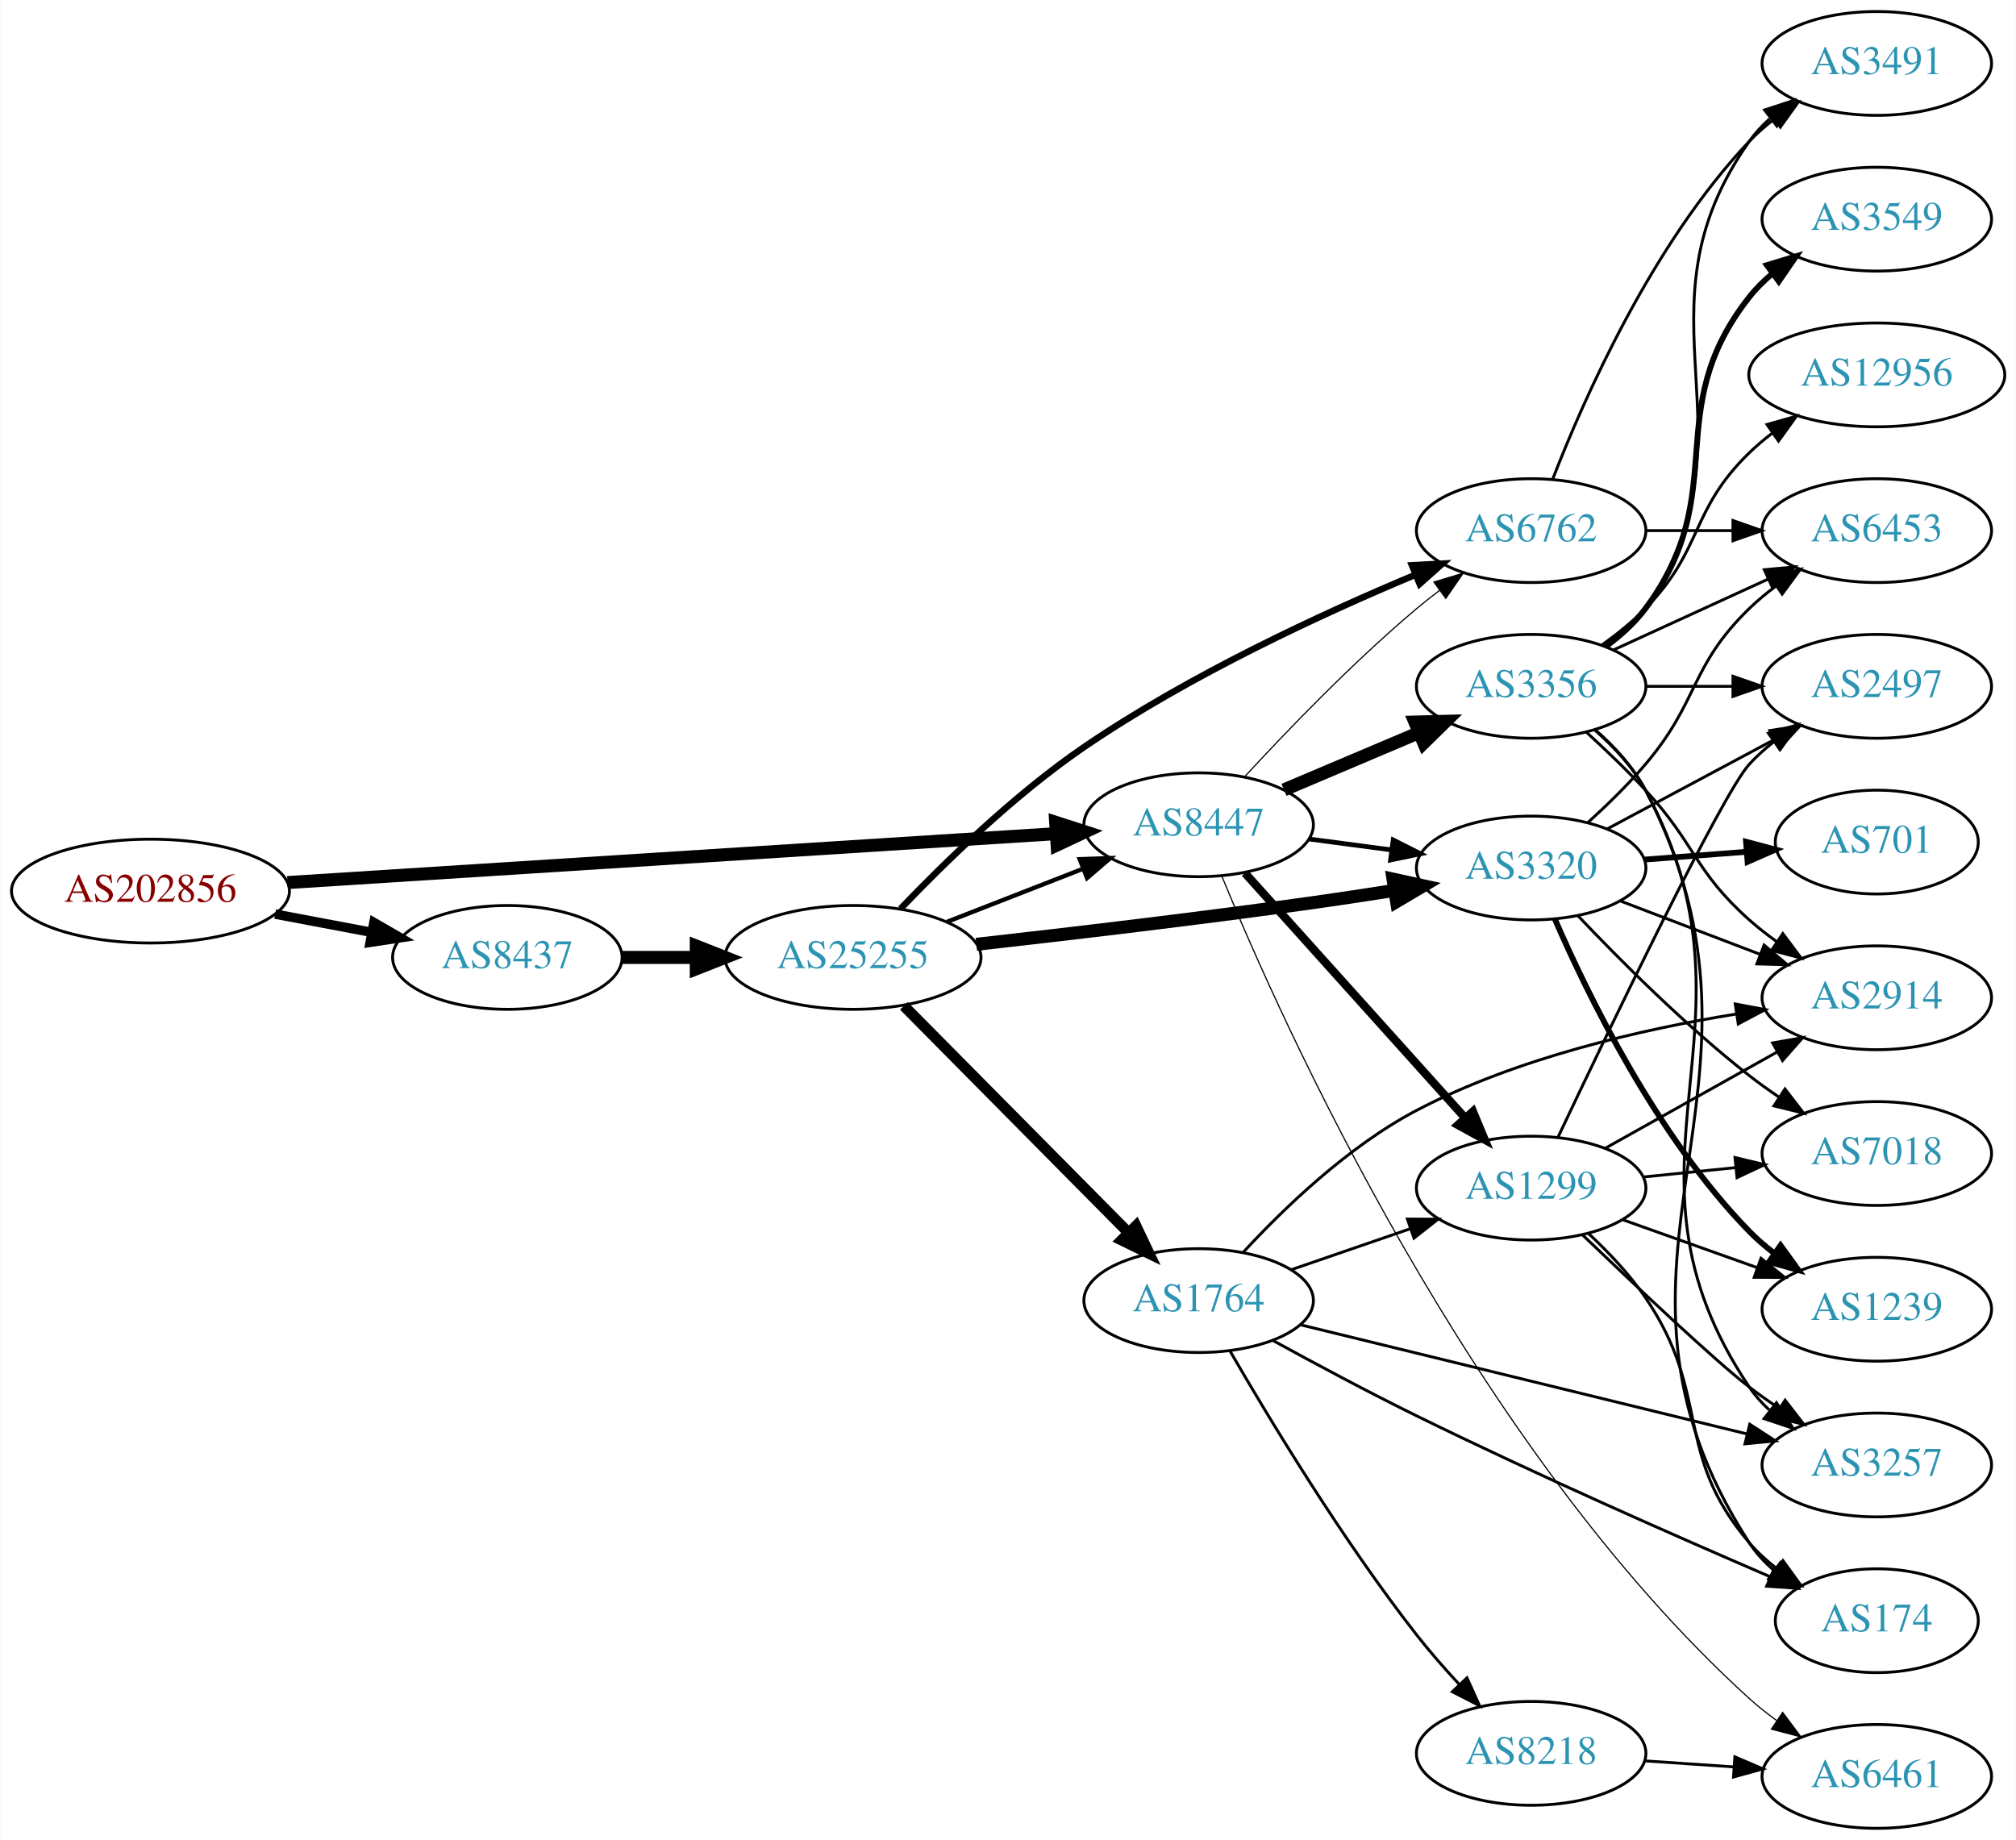
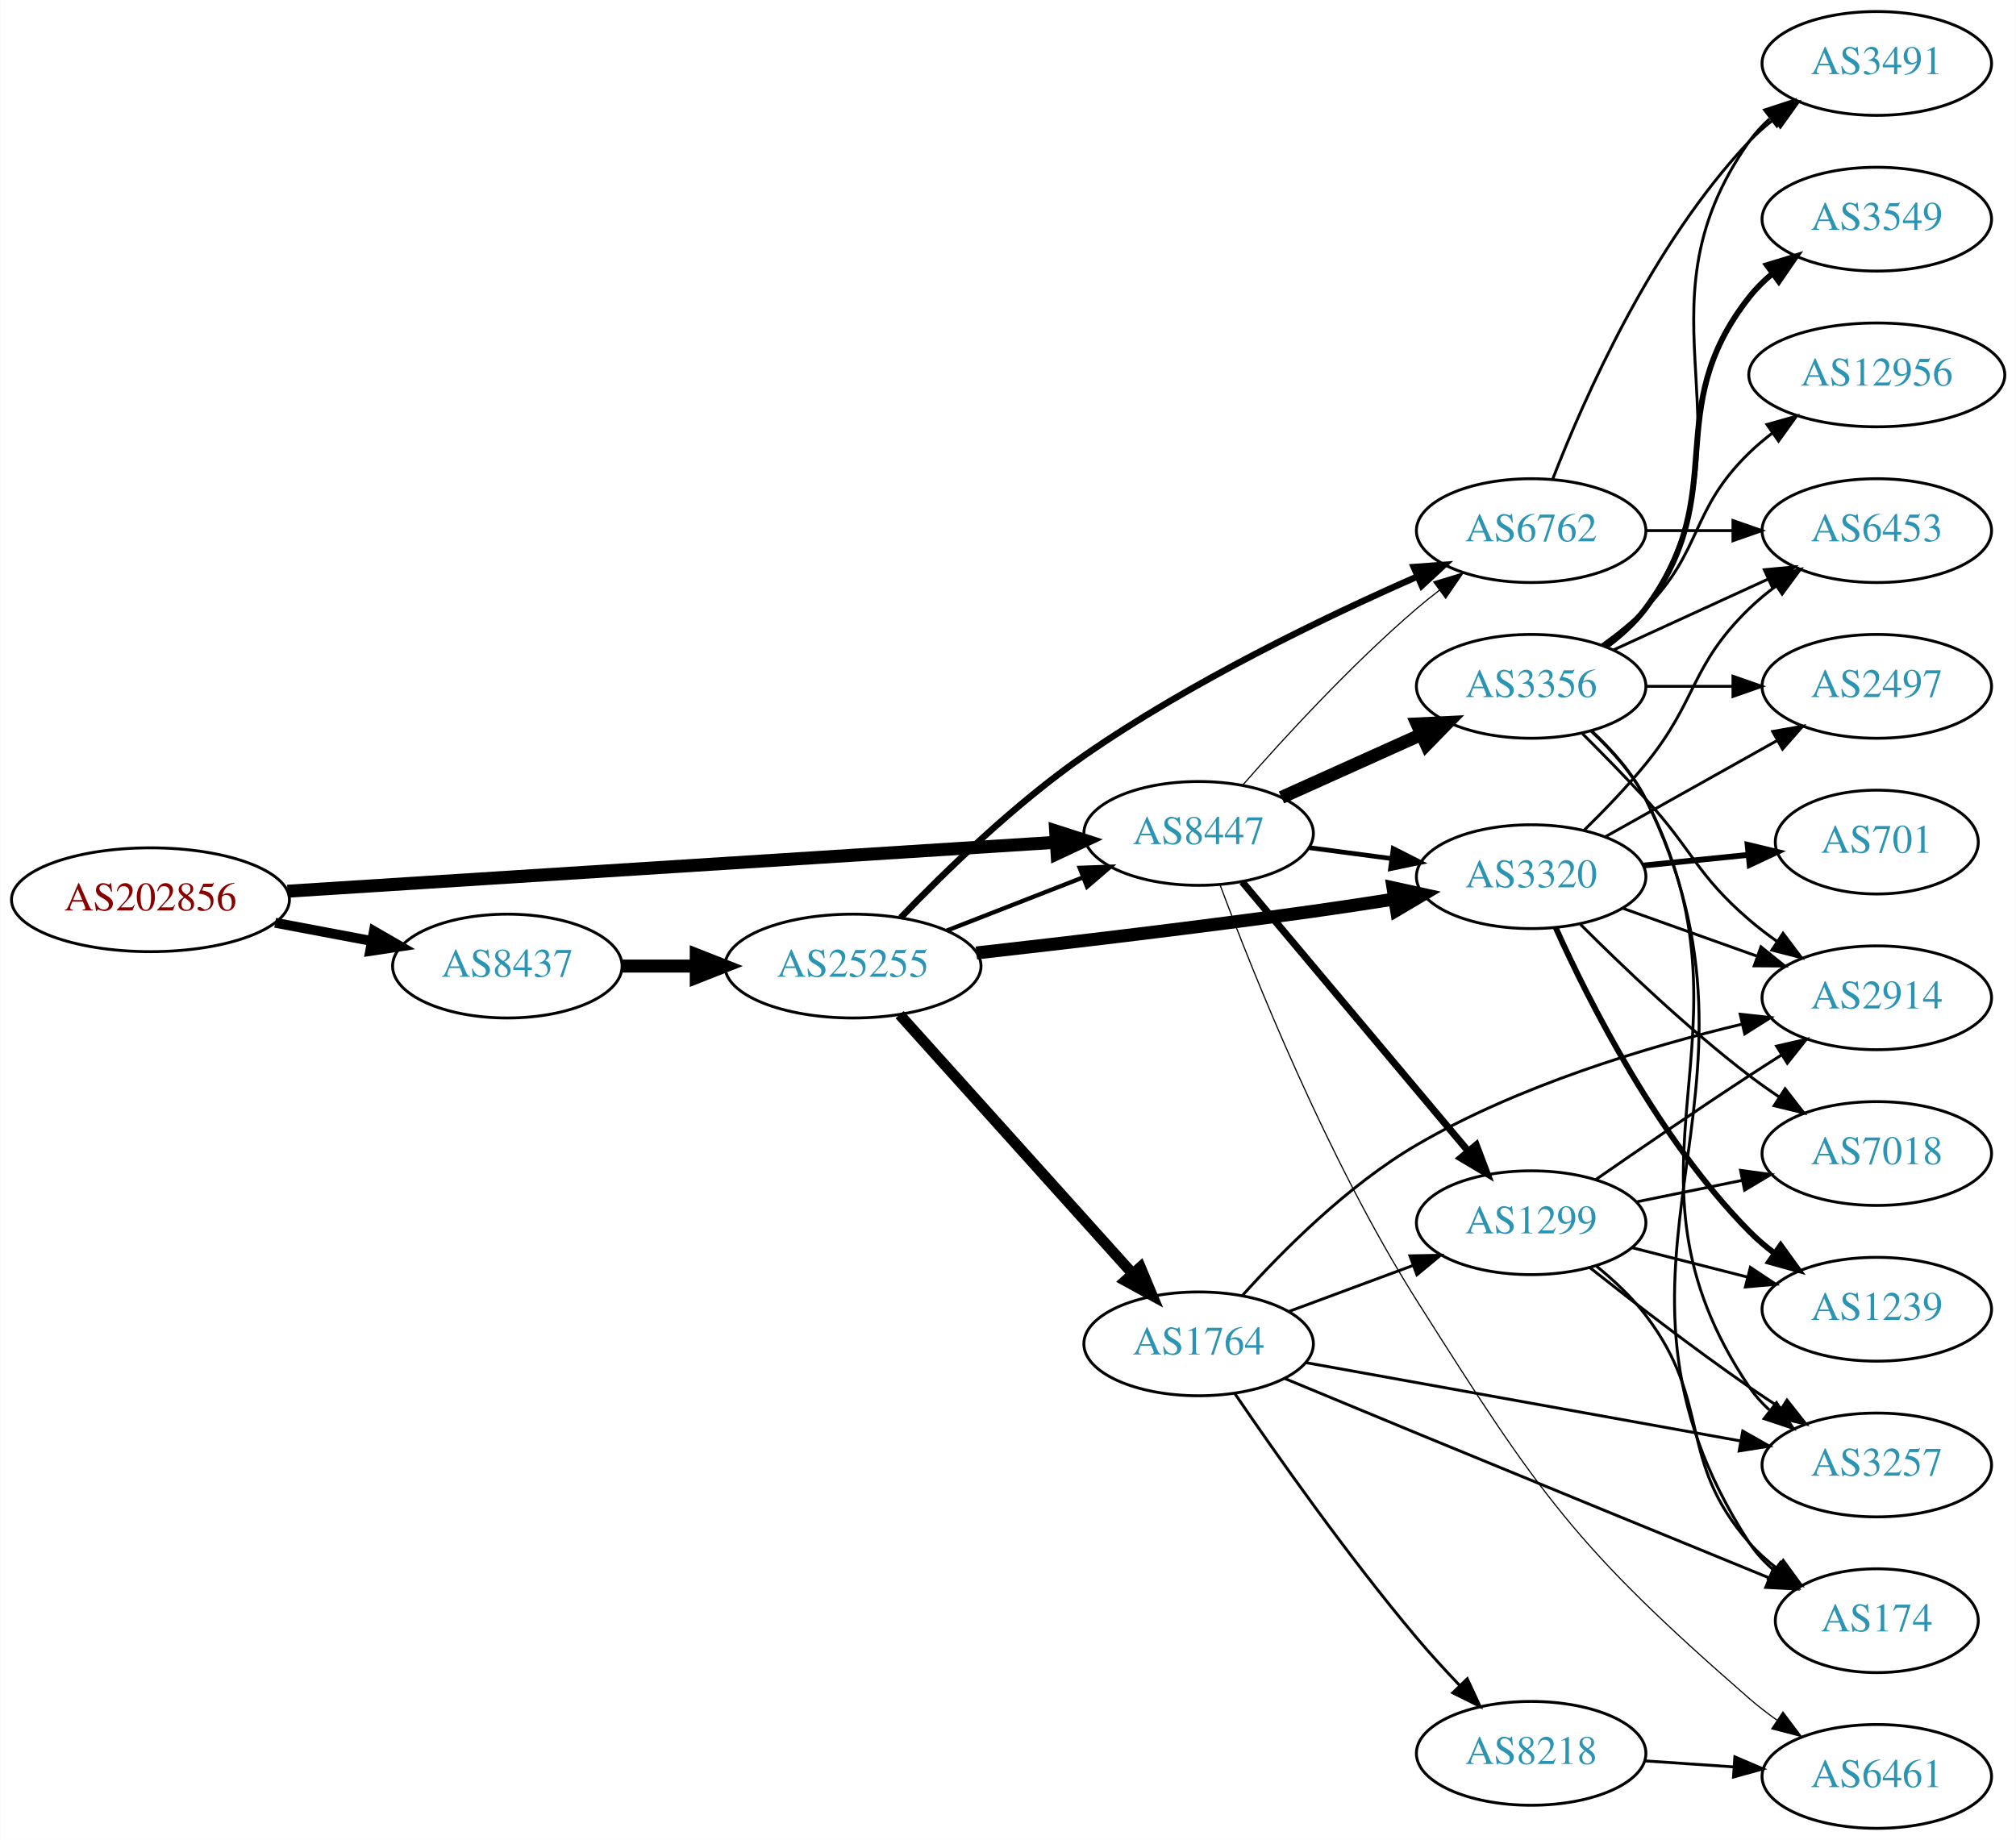
<svg xmlns="http://www.w3.org/2000/svg" xmlns:xlink="http://www.w3.org/1999/xlink" width="699pt" height="638pt" viewBox="0.00 0.00 698.85 638.00">
  <g id="graph0" class="graph" transform="scale(1 1) rotate(0) translate(4 634)">
    <polygon fill="white" stroke="none" points="-4,4 -4,-634 694.855,-634 694.855,4 -4,4" />
    <g id="node1" class="node">
      <g id="a_node1">
        <a xlink:href="/asn/202856" xlink:title="AS202856 ~ BENE GmbH [AT]">
-           <ellipse fill="#ffffff" stroke="black" cx="48.096" cy="-325" rx="48.192" ry="18" />
-           <text text-anchor="middle" x="48.096" y="-321.3" font-family="Times,serif" font-size="14.00" fill="#880000">AS202856</text>
+           <ellipse fill="#ffffff" stroke="black" cx="48.096" cy="-322" rx="48.192" ry="18" />
+           <text text-anchor="middle" x="48.096" y="-318.3" font-family="Times,serif" font-size="14.00" fill="#880000">AS202856</text>
        </a>
      </g>
    </g>
    <g id="node2" class="node">
      <g id="a_node2">
        <a xlink:href="/asn/8437" xlink:title="AS8437 ~ Hutchison Drei Austria GmbH [AT]">
-           <ellipse fill="#ffffff" stroke="black" cx="171.838" cy="-302" rx="39.794" ry="18" />
-           <text text-anchor="middle" x="171.838" y="-298.3" font-family="Times,serif" font-size="14.00" fill="#2c94b3">AS8437</text>
+           <ellipse fill="#ffffff" stroke="black" cx="171.838" cy="-299" rx="39.794" ry="18" />
+           <text text-anchor="middle" x="171.838" y="-295.3" font-family="Times,serif" font-size="14.00" fill="#2c94b3">AS8437</text>
        </a>
      </g>
    </g>
    <g id="edge1" class="edge">
-       <path fill="none" stroke="black" stroke-width="3.273" d="M91.334,-317.02C102.165,-314.974 113.868,-312.763 124.877,-310.683" />
-       <polygon fill="black" stroke="black" stroke-width="3.273" points="125.571,-314.114 134.748,-308.818 124.272,-307.236 125.571,-314.114" />
+       <path fill="none" stroke="black" stroke-width="3.429" d="M91.334,-314.02C102.165,-311.974 113.868,-309.763 124.877,-307.683" />
+       <polygon fill="black" stroke="black" stroke-width="3.429" points="125.571,-311.114 134.748,-305.818 124.272,-304.236 125.571,-311.114" />
    </g>
    <g id="node3" class="node">
      <g id="a_node3">
        <a xlink:href="/asn/8447" xlink:title="AS8447 ~ A1 Telekom Austria AG [AT]">
-           <ellipse fill="#ffffff" stroke="black" cx="411.523" cy="-348" rx="39.794" ry="18" />
-           <text text-anchor="middle" x="411.523" y="-344.3" font-family="Times,serif" font-size="14.00" fill="#2c94b3">AS8447</text>
+           <ellipse fill="#ffffff" stroke="black" cx="411.523" cy="-345" rx="39.794" ry="18" />
+           <text text-anchor="middle" x="411.523" y="-341.3" font-family="Times,serif" font-size="14.00" fill="#2c94b3">AS8447</text>
        </a>
      </g>
    </g>
    <g id="edge2" class="edge">
-       <path fill="none" stroke="black" stroke-width="4.5" d="M95.606,-327.96C164.246,-332.328 292.062,-340.462 361.896,-344.906" />
-       <polygon fill="black" stroke="black" stroke-width="4.5" points="361.946,-348.854 372.176,-345.56 362.446,-340.995 361.946,-348.854" />
+       <path fill="none" stroke="black" stroke-width="4.5" d="M95.606,-324.96C164.246,-329.328 292.062,-337.462 361.896,-341.906" />
+       <polygon fill="black" stroke="black" stroke-width="4.5" points="361.946,-345.854 372.176,-342.56 362.446,-337.995 361.946,-345.854" />
    </g>
    <g id="node4" class="node">
      <g id="a_node4">
        <a xlink:href="/asn/25255" xlink:title="AS25255 ~ ==&gt; TELE2 AUSTRIA &lt;== [AT]">
-           <ellipse fill="#ffffff" stroke="black" cx="291.681" cy="-302" rx="44.393" ry="18" />
-           <text text-anchor="middle" x="291.681" y="-298.3" font-family="Times,serif" font-size="14.00" fill="#2c94b3">AS25255</text>
+           <ellipse fill="#ffffff" stroke="black" cx="291.681" cy="-299" rx="44.393" ry="18" />
+           <text text-anchor="middle" x="291.681" y="-295.3" font-family="Times,serif" font-size="14.00" fill="#2c94b3">AS25255</text>
        </a>
      </g>
    </g>
    <g id="edge3" class="edge">
-       <path fill="none" stroke="black" stroke-width="4.5" d="M211.751,-302C219.853,-302 228.528,-302 237.055,-302" />
-       <polygon fill="black" stroke="black" stroke-width="4.5" points="237.332,-305.938 247.332,-302 237.332,-298.063 237.332,-305.938" />
+       <path fill="none" stroke="black" stroke-width="4.5" d="M211.751,-299C219.853,-299 228.528,-299 237.055,-299" />
+       <polygon fill="black" stroke="black" stroke-width="4.5" points="237.332,-302.938 247.332,-299 237.332,-295.063 237.332,-302.938" />
    </g>
    <g id="node5" class="node">
      <g id="a_node5">
        <a xlink:href="/asn/3320" xlink:title="AS3320 ~ DTAG [DE]">
-           <ellipse fill="#ffffff" stroke="black" cx="526.816" cy="-333" rx="39.794" ry="18" />
-           <text text-anchor="middle" x="526.816" y="-329.3" font-family="Times,serif" font-size="14.00" fill="#2c94b3">AS3320</text>
-         </a>
-       </g>
-     </g>
-     <g id="edge16" class="edge">
-       <path fill="none" stroke="black" stroke-width="1.636" d="M449.933,-343.047C459.021,-341.844 468.859,-340.541 478.343,-339.285" />
-       <polygon fill="black" stroke="black" stroke-width="1.636" points="478.991,-342.73 488.445,-337.948 478.072,-335.791 478.991,-342.73" />
+           <ellipse fill="#ffffff" stroke="black" cx="526.816" cy="-330" rx="39.794" ry="18" />
+           <text text-anchor="middle" x="526.816" y="-326.3" font-family="Times,serif" font-size="14.00" fill="#2c94b3">AS3320</text>
+         </a>
+       </g>
+     </g>
+     <g id="edge23" class="edge">
+       <path fill="none" stroke="black" stroke-width="1.636" d="M449.933,-340.047C459.021,-338.844 468.859,-337.541 478.343,-336.285" />
+       <polygon fill="black" stroke="black" stroke-width="1.636" points="478.991,-339.73 488.445,-334.948 478.072,-332.791 478.991,-339.73" />
    </g>
    <g id="node6" class="node">
      <g id="a_node6">
        <a xlink:href="/asn/6762" xlink:title="AS6762 ~ TELECOM ITALIA SPARKLE S.p.A. [IT]">
          <ellipse fill="#ffffff" stroke="black" cx="526.816" cy="-450" rx="39.794" ry="18" />
          <text text-anchor="middle" x="526.816" y="-446.3" font-family="Times,serif" font-size="14.00" fill="#2c94b3">AS6762</text>
        </a>
      </g>
    </g>
-     <g id="edge15" class="edge">
-       <path fill="none" stroke="black" stroke-width="0.409" d="M427.472,-364.65C442.015,-380.441 465.087,-404.446 487.17,-423 489.676,-425.106 492.343,-427.213 495.059,-429.27" />
-       <polygon fill="black" stroke="black" stroke-width="0.409" points="493.099,-432.172 503.241,-435.235 497.223,-426.516 493.099,-432.172" />
-     </g>
-     <g id="node14" class="node">
-       <g id="a_node14">
+     <g id="edge26" class="edge">
+       <path fill="none" stroke="black" stroke-width="0.409" d="M426.806,-361.756C441.226,-378.214 464.541,-403.606 487.17,-423 489.655,-425.131 492.308,-427.254 495.014,-429.322" />
+       <polygon fill="black" stroke="black" stroke-width="0.409" points="493.047,-432.219 503.183,-435.304 497.183,-426.572 493.047,-432.219" />
+     </g>
+     <g id="node18" class="node">
+       <g id="a_node18">
+         <a xlink:href="/asn/1299" xlink:title="AS1299 ~ Telia Carrier [EU]">
+           <ellipse fill="#ffffff" stroke="black" cx="526.816" cy="-210" rx="39.794" ry="18" />
+           <text text-anchor="middle" x="526.816" y="-206.3" font-family="Times,serif" font-size="14.00" fill="#2c94b3">AS1299</text>
+         </a>
+       </g>
+     </g>
+     <g id="edge24" class="edge">
+       <path fill="none" stroke="black" stroke-width="2.455" d="M426.643,-328.175C446.317,-304.731 482.121,-262.066 504.9,-234.924" />
+       <polygon fill="black" stroke="black" stroke-width="2.455" points="507.771,-236.947 511.519,-227.037 502.409,-232.447 507.771,-236.947" />
+     </g>
+     <g id="node19" class="node">
+       <g id="a_node19">
+         <a xlink:href="/asn/6461" xlink:title="AS6461 ~ Zayo Bandwidth [US]">
+           <ellipse fill="#ffffff" stroke="black" cx="646.659" cy="-18" rx="39.794" ry="18" />
+           <text text-anchor="middle" x="646.659" y="-14.3" font-family="Times,serif" font-size="14.00" fill="#2c94b3">AS6461</text>
+         </a>
+       </g>
+     </g>
+     <g id="edge25" class="edge">
+       <path fill="none" stroke="black" stroke-width="0.409" d="M418.939,-327.197C430.382,-296.508 456.053,-232.205 487.17,-183 529.886,-115.452 542.205,-97.502 602.463,-45 605.453,-42.395 608.721,-39.874 612.077,-37.487" />
+       <polygon fill="black" stroke="black" stroke-width="0.409" points="614.127,-40.328 620.497,-31.862 610.238,-34.507 614.127,-40.328" />
+     </g>
+     <g id="node20" class="node">
+       <g id="a_node20">
        <a xlink:href="/asn/3356" xlink:title="AS3356 ~ Level 3 Parent, LLC [US]">
          <ellipse fill="#ffffff" stroke="black" cx="526.816" cy="-396" rx="39.794" ry="18" />
          <text text-anchor="middle" x="526.816" y="-392.3" font-family="Times,serif" font-size="14.00" fill="#2c94b3">AS3356</text>
        </a>
      </g>
    </g>
-     <g id="edge14" class="edge">
-       <path fill="none" stroke="black" stroke-width="4.5" d="M441.112,-360.112C455.334,-366.138 472.714,-373.502 488.021,-379.987" />
-       <polygon fill="black" stroke="black" stroke-width="4.5" points="486.493,-383.616 497.237,-383.891 489.565,-376.365 486.493,-383.616" />
-     </g>
-     <g id="node15" class="node">
-       <g id="a_node15">
-         <a xlink:href="/asn/1299" xlink:title="AS1299 ~ Telia Carrier [EU]">
-           <ellipse fill="#ffffff" stroke="black" cx="526.816" cy="-222" rx="39.794" ry="18" />
-           <text text-anchor="middle" x="526.816" y="-218.3" font-family="Times,serif" font-size="14.00" fill="#2c94b3">AS1299</text>
-         </a>
-       </g>
-     </g>
-     <g id="edge17" class="edge">
-       <path fill="none" stroke="black" stroke-width="2.864" d="M427.567,-331.268C447.12,-309.522 481.411,-271.385 503.868,-246.41" />
-       <polygon fill="black" stroke="black" stroke-width="2.864" points="506.626,-248.577 510.709,-238.801 501.421,-243.897 506.626,-248.577" />
-     </g>
-     <g id="node16" class="node">
-       <g id="a_node16">
-         <a xlink:href="/asn/6461" xlink:title="AS6461 ~ Zayo Bandwidth [US]">
-           <ellipse fill="#ffffff" stroke="black" cx="646.659" cy="-18" rx="39.794" ry="18" />
-           <text text-anchor="middle" x="646.659" y="-14.3" font-family="Times,serif" font-size="14.00" fill="#2c94b3">AS6461</text>
-         </a>
-       </g>
-     </g>
-     <g id="edge18" class="edge">
-       <path fill="none" stroke="black" stroke-width="0.409" d="M419.514,-330.294C440.271,-279.681 506.154,-132.421 602.463,-45 605.399,-42.334 608.632,-39.774 611.968,-37.364" />
-       <polygon fill="black" stroke="black" stroke-width="0.409" points="614.024,-40.2 620.361,-31.709 610.112,-34.395 614.024,-40.2" />
+     <g id="edge22" class="edge">
+       <path fill="none" stroke="black" stroke-width="4.5" d="M440.238,-357.476C454.776,-364.021 472.791,-372.13 488.536,-379.218" />
+       <polygon fill="black" stroke="black" stroke-width="4.5" points="487.26,-382.962 497.995,-383.476 490.493,-375.781 487.26,-382.962" />
+     </g>
+     <g id="edge7" class="edge">
+       <path fill="none" stroke="black" stroke-width="1.5" d="M324.26,-311.327C338.689,-316.96 355.929,-323.689 371.19,-329.646" />
+       <polygon fill="black" stroke="black" stroke-width="1.5" points="370.296,-333.054 380.884,-333.43 372.841,-326.534 370.296,-333.054" />
+     </g>
+     <g id="edge4" class="edge">
+       <path fill="none" stroke="black" stroke-width="4.5" d="M334.451,-303.545C366.443,-307.138 411.65,-312.457 451.17,-318 460.334,-319.285 470.111,-320.773 479.47,-322.254" />
+       <polygon fill="black" stroke="black" stroke-width="4.5" points="478.914,-326.152 489.412,-323.848 480.161,-318.377 478.914,-326.152" />
    </g>
    <g id="edge5" class="edge">
-       <path fill="none" stroke="black" stroke-width="1.5" d="M324.26,-314.327C338.689,-319.96 355.929,-326.689 371.19,-332.646" />
-       <polygon fill="black" stroke="black" stroke-width="1.5" points="370.296,-336.054 380.884,-336.43 372.841,-329.534 370.296,-336.054" />
-     </g>
-     <g id="edge4" class="edge">
-       <path fill="none" stroke="black" stroke-width="4.5" d="M334.451,-306.545C366.443,-310.138 411.65,-315.457 451.17,-321 460.334,-322.285 470.111,-323.773 479.47,-325.254" />
-       <polygon fill="black" stroke="black" stroke-width="4.5" points="478.914,-329.152 489.412,-326.848 480.161,-321.377 478.914,-329.152" />
-     </g>
-     <g id="edge6" class="edge">
-       <path fill="none" stroke="black" stroke-width="2.25" d="M308.174,-318.881C323.337,-334.741 347.63,-358.447 371.877,-375 408.368,-399.913 454.374,-421.178 486.548,-434.634" />
-       <polygon fill="black" stroke="black" stroke-width="2.25" points="485.484,-437.981 496.063,-438.554 488.15,-431.509 485.484,-437.981" />
+       <path fill="none" stroke="black" stroke-width="2.25" d="M308.232,-315.796C323.438,-331.595 347.761,-355.258 371.877,-372 408.678,-397.549 455.008,-419.863 487.18,-434.005" />
+       <polygon fill="black" stroke="black" stroke-width="2.25" points="486.117,-437.359 496.684,-438.126 488.902,-430.936 486.117,-437.359" />
    </g>
    <g id="node7" class="node">
      <g id="a_node7">
        <a xlink:href="/asn/1764" xlink:title="AS1764 ~ NEXTLAYER-AS [AT]">
-           <ellipse fill="#ffffff" stroke="black" cx="411.523" cy="-183" rx="39.794" ry="18" />
-           <text text-anchor="middle" x="411.523" y="-179.3" font-family="Times,serif" font-size="14.00" fill="#2c94b3">AS1764</text>
-         </a>
-       </g>
-     </g>
-     <g id="edge7" class="edge">
-       <path fill="none" stroke="black" stroke-width="3.75" d="M309.315,-285.203C329.607,-264.711 364.042,-229.938 387.031,-206.722" />
-       <polygon fill="black" stroke="black" stroke-width="3.75" points="389.802,-208.898 394.352,-199.33 384.829,-203.973 389.802,-208.898" />
+           <ellipse fill="#ffffff" stroke="black" cx="411.523" cy="-168" rx="39.794" ry="18" />
+           <text text-anchor="middle" x="411.523" y="-164.3" font-family="Times,serif" font-size="14.00" fill="#2c94b3">AS1764</text>
+         </a>
+       </g>
+     </g>
+     <g id="edge6" class="edge">
+       <path fill="none" stroke="black" stroke-width="3.75" d="M307.845,-282.142C328.351,-259.347 365.056,-218.544 388.574,-192.4" />
+       <polygon fill="black" stroke="black" stroke-width="3.75" points="391.331,-194.568 395.417,-184.793 386.127,-189.887 391.331,-194.568" />
    </g>
    <g id="node8" class="node">
      <g id="a_node8">
-         <a xlink:href="/asn/701" xlink:title="AS701 ~ UUNET [US]">
-           <ellipse fill="#ffffff" stroke="black" cx="646.659" cy="-342" rx="35.194" ry="18" />
-           <text text-anchor="middle" x="646.659" y="-338.3" font-family="Times,serif" font-size="14.00" fill="#2c94b3">AS701</text>
+         <a xlink:href="/asn/2497" xlink:title="AS2497 ~ Internet Initiative Japan Inc. [JP]">
+           <ellipse fill="#ffffff" stroke="black" cx="646.659" cy="-396" rx="39.794" ry="18" />
+           <text text-anchor="middle" x="646.659" y="-392.3" font-family="Times,serif" font-size="14.00" fill="#2c94b3">AS2497</text>
        </a>
      </g>
    </g>
    <g id="edge8" class="edge">
-       <path fill="none" stroke="black" stroke-width="2" d="M566.076,-335.922C577.408,-336.787 589.906,-337.742 601.575,-338.633" />
-       <polygon fill="black" stroke="black" stroke-width="2" points="601.327,-342.124 611.565,-339.396 601.861,-335.145 601.327,-342.124" />
+       <path fill="none" stroke="black" d="M552.52,-343.836C569.804,-353.516 593.099,-366.563 612.068,-377.187" />
+       <polygon fill="black" stroke="black" points="610.552,-380.35 620.987,-382.182 613.973,-374.242 610.552,-380.35" />
    </g>
    <g id="node9" class="node">
      <g id="a_node9">
-         <a xlink:href="/asn/1239" xlink:title="AS1239 ~ Sprint [US]">
-           <ellipse fill="#ffffff" stroke="black" cx="646.659" cy="-180" rx="39.794" ry="18" />
-           <text text-anchor="middle" x="646.659" y="-176.3" font-family="Times,serif" font-size="14.00" fill="#2c94b3">AS1239</text>
+         <a xlink:href="/asn/7018" xlink:title="AS7018 ~ AT&amp;T Services, Inc. [US]">
+           <ellipse fill="#ffffff" stroke="black" cx="646.659" cy="-234" rx="39.794" ry="18" />
+           <text text-anchor="middle" x="646.659" y="-230.3" font-family="Times,serif" font-size="14.00" fill="#2c94b3">AS7018</text>
        </a>
      </g>
    </g>
    <g id="edge9" class="edge">
-       <path fill="none" stroke="black" stroke-width="2" d="M535.004,-315.371C546.308,-289.279 570.311,-239.926 602.463,-207 605.088,-204.311 608.033,-201.77 611.118,-199.403" />
-       <polygon fill="black" stroke="black" stroke-width="2" points="613.293,-202.154 619.49,-193.56 609.287,-196.413 613.293,-202.154" />
+       <path fill="none" stroke="black" d="M543.924,-313.439C558.534,-298.837 581.006,-277.392 602.463,-261 605.783,-258.463 609.349,-255.943 612.958,-253.52" />
+       <polygon fill="black" stroke="black" points="614.867,-256.453 621.357,-248.079 611.061,-250.578 614.867,-256.453" />
    </g>
    <g id="node10" class="node">
      <g id="a_node10">
        <a xlink:href="/asn/6453" xlink:title="AS6453 ~ TATA COMMUNICATIONS (AMERICA) INC [US]">
          <ellipse fill="#ffffff" stroke="black" cx="646.659" cy="-450" rx="39.794" ry="18" />
          <text text-anchor="middle" x="646.659" y="-446.3" font-family="Times,serif" font-size="14.00" fill="#2c94b3">AS6453</text>
        </a>
      </g>
    </g>
    <g id="edge10" class="edge">
-       <path fill="none" stroke="black" d="M546.37,-348.672C553.04,-354.711 560.406,-361.873 566.463,-369 585.142,-390.979 581.769,-402.906 602.463,-423 605.308,-425.763 608.482,-428.386 611.782,-430.834" />
+       <path fill="none" stroke="black" d="M545.105,-346.036C552.059,-352.836 559.954,-361.024 566.463,-369 584.699,-391.348 581.769,-402.906 602.463,-423 605.308,-425.763 608.482,-428.386 611.782,-430.834" />
      <polygon fill="black" stroke="black" points="609.898,-433.786 620.129,-436.538 613.847,-428.006 609.898,-433.786" />
    </g>
    <g id="node11" class="node">
      <g id="a_node11">
-         <a xlink:href="/asn/7018" xlink:title="AS7018 ~ AT&amp;T Services, Inc. [US]">
-           <ellipse fill="#ffffff" stroke="black" cx="646.659" cy="-234" rx="39.794" ry="18" />
-           <text text-anchor="middle" x="646.659" y="-230.3" font-family="Times,serif" font-size="14.00" fill="#2c94b3">AS7018</text>
+         <a xlink:href="/asn/701" xlink:title="AS701 ~ UUNET [US]">
+           <ellipse fill="#ffffff" stroke="black" cx="646.659" cy="-342" rx="35.194" ry="18" />
+           <text text-anchor="middle" x="646.659" y="-338.3" font-family="Times,serif" font-size="14.00" fill="#2c94b3">AS701</text>
        </a>
      </g>
    </g>
    <g id="edge11" class="edge">
-       <path fill="none" stroke="black" d="M542.954,-316.538C557.448,-301.243 580.324,-278.288 602.463,-261 605.756,-258.428 609.305,-255.886 612.904,-253.45" />
-       <polygon fill="black" stroke="black" points="614.817,-256.381 621.292,-247.995 611,-250.512 614.817,-256.381" />
+       <path fill="none" stroke="black" stroke-width="2" d="M565.751,-333.863C577.304,-335.039 590.095,-336.342 601.994,-337.554" />
+       <polygon fill="black" stroke="black" stroke-width="2" points="601.865,-341.058 612.168,-338.59 602.574,-334.094 601.865,-341.058" />
    </g>
    <g id="node12" class="node">
      <g id="a_node12">
-         <a xlink:href="/asn/2497" xlink:title="AS2497 ~ Internet Initiative Japan Inc. [JP]">
-           <ellipse fill="#ffffff" stroke="black" cx="646.659" cy="-396" rx="39.794" ry="18" />
-           <text text-anchor="middle" x="646.659" y="-392.3" font-family="Times,serif" font-size="14.00" fill="#2c94b3">AS2497</text>
+         <a xlink:href="/asn/1239" xlink:title="AS1239 ~ Sprint [US]">
+           <ellipse fill="#ffffff" stroke="black" cx="646.659" cy="-180" rx="39.794" ry="18" />
+           <text text-anchor="middle" x="646.659" y="-176.3" font-family="Times,serif" font-size="14.00" fill="#2c94b3">AS1239</text>
        </a>
      </g>
    </g>
    <g id="edge12" class="edge">
-       <path fill="none" stroke="black" d="M553.096,-346.515C569.99,-355.547 592.432,-367.544 610.987,-377.464" />
-       <polygon fill="black" stroke="black" points="609.545,-380.662 620.014,-382.29 612.845,-374.489 609.545,-380.662" />
+       <path fill="none" stroke="black" stroke-width="2" d="M535.296,-312.376C546.806,-286.81 570.88,-239.002 602.463,-207 605.103,-204.325 608.057,-201.794 611.148,-199.433" />
+       <polygon fill="black" stroke="black" stroke-width="2" points="613.321,-202.184 619.528,-193.597 609.321,-196.439 613.321,-202.184" />
    </g>
    <g id="node13" class="node">
      <g id="a_node13">
        <a xlink:href="/asn/2914" xlink:title="AS2914 ~ NTT America, Inc. [US]">
          <ellipse fill="#ffffff" stroke="black" cx="646.659" cy="-288" rx="39.794" ry="18" />
          <text text-anchor="middle" x="646.659" y="-284.3" font-family="Times,serif" font-size="14.00" fill="#2c94b3">AS2914</text>
        </a>
      </g>
    </g>
    <g id="edge13" class="edge">
-       <path fill="none" stroke="black" d="M557.858,-321.528C572.54,-315.921 590.401,-309.101 606.17,-303.079" />
-       <polygon fill="black" stroke="black" points="607.578,-306.288 615.672,-299.451 605.081,-299.749 607.578,-306.288" />
-     </g>
-     <g id="edge33" class="edge">
+       <path fill="none" stroke="black" d="M558.47,-319.075C572.679,-314.01 589.763,-307.922 605.028,-302.481" />
+       <polygon fill="black" stroke="black" points="606.504,-305.671 614.749,-299.017 604.154,-299.077 606.504,-305.671" />
+     </g>
+     <g id="edge15" class="edge">
      <path fill="none" stroke="black" d="M566.729,-450C576.282,-450 586.632,-450 596.594,-450" />
      <polygon fill="black" stroke="black" points="596.787,-453.5 606.787,-450 596.787,-446.5 596.787,-453.5" />
    </g>
-     <g id="node20" class="node">
-       <g id="a_node20">
+     <g id="node14" class="node">
+       <g id="a_node14">
        <a xlink:href="/asn/3491" xlink:title="AS3491 ~ PCCW Global, Inc. [US]">
          <ellipse fill="#ffffff" stroke="black" cx="646.659" cy="-612" rx="39.794" ry="18" />
          <text text-anchor="middle" x="646.659" y="-608.3" font-family="Times,serif" font-size="14.00" fill="#2c94b3">AS3491</text>
        </a>
      </g>
    </g>
-     <g id="edge32" class="edge">
+     <g id="edge14" class="edge">
      <path fill="none" stroke="black" d="M534.339,-467.994C545.09,-495.728 568.747,-549.429 602.463,-585 605.048,-587.728 607.966,-590.294 611.034,-592.677" />
      <polygon fill="black" stroke="black" points="609.188,-595.658 619.383,-598.543 613.212,-589.93 609.188,-595.658" />
    </g>
-     <g id="edge27" class="edge">
-       <path fill="none" stroke="black" d="M426.853,-199.611C440.776,-214.707 463.266,-236.475 487.17,-249 521.822,-267.157 565.193,-277.072 597.801,-282.355" />
-       <polygon fill="black" stroke="black" points="597.571,-285.861 607.985,-283.912 598.629,-278.941 597.571,-285.861" />
-     </g>
-     <g id="edge29" class="edge">
-       <path fill="none" stroke="black" d="M443.481,-193.657C456.239,-198.049 471.203,-203.2 484.849,-207.897" />
-       <polygon fill="black" stroke="black" points="483.907,-211.275 494.502,-211.22 486.186,-204.656 483.907,-211.275" />
-     </g>
-     <g id="node18" class="node">
-       <g id="a_node18">
+     <g id="edge17" class="edge">
+       <path fill="none" stroke="black" d="M426.646,-184.706C440.59,-200.238 463.246,-223.024 487.17,-237 522.454,-257.613 567.102,-271.013 600.011,-278.88" />
+       <polygon fill="black" stroke="black" points="599.293,-282.306 609.824,-281.146 600.868,-275.486 599.293,-282.306" />
+     </g>
+     <g id="node15" class="node">
+       <g id="a_node15">
+         <a xlink:href="/asn/174" xlink:title="AS174 ~ Cogent Communications [US]">
+           <ellipse fill="#ffffff" stroke="black" cx="646.659" cy="-72" rx="35.194" ry="18" />
+           <text text-anchor="middle" x="646.659" y="-68.3" font-family="Times,serif" font-size="14.00" fill="#2c94b3">AS174</text>
+         </a>
+       </g>
+     </g>
+     <g id="edge16" class="edge">
+       <path fill="none" stroke="black" d="M441.223,-156.046C455.097,-150.277 471.993,-143.263 487.17,-137 529.024,-119.727 577.152,-100.009 609.288,-86.863" />
+       <polygon fill="black" stroke="black" points="610.792,-90.03 618.723,-83.005 608.142,-83.551 610.792,-90.03" />
+     </g>
+     <g id="node16" class="node">
+       <g id="a_node16">
+         <a xlink:href="/asn/8218" xlink:title="AS8218 ~ legacy Neotelecoms [FR]">
+           <ellipse fill="#ffffff" stroke="black" cx="526.816" cy="-26" rx="39.794" ry="18" />
+           <text text-anchor="middle" x="526.816" y="-22.3" font-family="Times,serif" font-size="14.00" fill="#2c94b3">AS8218</text>
+         </a>
+       </g>
+     </g>
+     <g id="edge18" class="edge">
+       <path fill="none" stroke="black" d="M423.999,-150.861C438.106,-130.15 463.138,-94.533 487.17,-66 491.767,-60.542 496.931,-54.901 501.951,-49.638" />
+       <polygon fill="black" stroke="black" points="504.659,-51.873 509.12,-42.264 499.64,-46.994 504.659,-51.873" />
+     </g>
+     <g id="node17" class="node">
+       <g id="a_node17">
        <a xlink:href="/asn/3257" xlink:title="AS3257 ~ GTT [DE]">
          <ellipse fill="#ffffff" stroke="black" cx="646.659" cy="-126" rx="39.794" ry="18" />
          <text text-anchor="middle" x="646.659" y="-122.3" font-family="Times,serif" font-size="14.00" fill="#2c94b3">AS3257</text>
        </a>
      </g>
    </g>
-     <g id="edge31" class="edge">
-       <path fill="none" stroke="black" d="M446.923,-174.589C488.02,-164.542 556.84,-147.716 601.742,-136.737" />
-       <polygon fill="black" stroke="black" points="602.615,-140.127 611.497,-134.352 600.952,-133.327 602.615,-140.127" />
-     </g>
-     <g id="node19" class="node">
-       <g id="a_node19">
-         <a xlink:href="/asn/174" xlink:title="AS174 ~ Cogent Communications [US]">
-           <ellipse fill="#ffffff" stroke="black" cx="646.659" cy="-72" rx="35.194" ry="18" />
-           <text text-anchor="middle" x="646.659" y="-68.3" font-family="Times,serif" font-size="14.00" fill="#2c94b3">AS174</text>
-         </a>
-       </g>
-     </g>
-     <g id="edge28" class="edge">
-       <path fill="none" stroke="black" d="M437.177,-169.222C451.616,-161.297 470.277,-151.297 487.17,-143 528.617,-122.643 577.198,-101.231 609.542,-87.313" />
-       <polygon fill="black" stroke="black" points="611.221,-90.401 619.033,-83.244 608.463,-83.968 611.221,-90.401" />
-     </g>
-     <g id="node22" class="node">
-       <g id="a_node22">
-         <a xlink:href="/asn/8218" xlink:title="AS8218 ~ legacy Neotelecoms [FR]">
-           <ellipse fill="#ffffff" stroke="black" cx="526.816" cy="-26" rx="39.794" ry="18" />
-           <text text-anchor="middle" x="526.816" y="-22.3" font-family="Times,serif" font-size="14.00" fill="#2c94b3">AS8218</text>
-         </a>
-       </g>
+     <g id="edge19" class="edge">
+       <path fill="none" stroke="black" d="M448.695,-161.484C489.275,-154.173 555.199,-142.297 599.472,-134.321" />
+       <polygon fill="black" stroke="black" points="600.181,-137.749 609.402,-132.532 598.94,-130.86 600.181,-137.749" />
+     </g>
+     <g id="edge20" class="edge">
+       <path fill="none" stroke="black" d="M442.884,-179.255C456.091,-184.151 471.747,-189.956 485.88,-195.195" />
+       <polygon fill="black" stroke="black" points="484.779,-198.519 495.372,-198.714 487.212,-191.956 484.779,-198.519" />
+     </g>
+     <g id="edge21" class="edge">
+       <path fill="none" stroke="black" d="M566.076,-23.403C575.955,-22.732 586.722,-22.001 597.052,-21.3" />
+       <polygon fill="black" stroke="black" points="597.447,-24.781 607.187,-20.612 596.973,-17.797 597.447,-24.781" />
+     </g>
+     <g id="edge35" class="edge">
+       <path fill="none" stroke="black" d="M563.173,-217.201C574.719,-219.552 587.711,-222.198 599.909,-224.683" />
+       <polygon fill="black" stroke="black" points="599.422,-228.155 609.92,-226.721 600.819,-221.296 599.422,-228.155" />
+     </g>
+     <g id="edge37" class="edge">
+       <path fill="none" stroke="black" d="M561.901,-201.323C574.36,-198.151 588.632,-194.518 601.822,-191.16" />
+       <polygon fill="black" stroke="black" points="602.823,-194.517 611.65,-188.658 601.096,-187.733 602.823,-194.517" />
+     </g>
+     <g id="edge39" class="edge">
+       <path fill="none" stroke="black" d="M549.219,-224.963C564.058,-235.254 584.333,-249.148 602.463,-261 606.043,-263.341 609.813,-265.761 613.573,-268.148" />
+       <polygon fill="black" stroke="black" points="611.906,-271.234 622.234,-273.6 615.636,-265.31 611.906,-271.234" />
+     </g>
+     <g id="edge36" class="edge">
+       <path fill="none" stroke="black" d="M549.48,-194.937C555.505,-190.028 561.697,-184.225 566.463,-178 589.918,-147.363 577.024,-128.012 602.463,-99 605.283,-95.783 608.58,-92.818 612.073,-90.124" />
+       <polygon fill="black" stroke="black" points="614.207,-92.904 620.445,-84.341 610.228,-87.145 614.207,-92.904" />
+     </g>
+     <g id="edge38" class="edge">
+       <path fill="none" stroke="black" d="M547.091,-194.489C561.95,-182.727 583.155,-166.362 602.463,-153 605.98,-150.565 609.711,-148.087 613.449,-145.668" />
+       <polygon fill="black" stroke="black" points="615.522,-148.497 622.085,-140.18 611.768,-142.589 615.522,-148.497" />
    </g>
    <g id="edge30" class="edge">
-       <path fill="none" stroke="black" d="M422.458,-165.424C435.947,-142.096 461.348,-100.01 487.17,-67 491.624,-61.306 496.727,-55.482 501.734,-50.079" />
-       <polygon fill="black" stroke="black" points="504.56,-52.185 508.913,-42.526 499.486,-47.363 504.56,-52.185" />
-     </g>
-     <g id="edge23" class="edge">
+       <path fill="none" stroke="black" d="M566.729,-396C576.282,-396 586.632,-396 596.594,-396" />
+       <polygon fill="black" stroke="black" points="596.787,-399.5 606.787,-396 596.787,-392.5 596.787,-399.5" />
+     </g>
+     <g id="edge34" class="edge">
      <path fill="none" stroke="black" d="M555.445,-408.661C571.402,-415.973 591.672,-425.261 608.955,-433.181" />
      <polygon fill="black" stroke="black" points="607.654,-436.435 618.203,-437.419 610.57,-430.071 607.654,-436.435" />
    </g>
-     <g id="edge22" class="edge">
-       <path fill="none" stroke="black" d="M566.729,-396C576.282,-396 586.632,-396 596.594,-396" />
-       <polygon fill="black" stroke="black" points="596.787,-399.5 606.787,-396 596.787,-392.5 596.787,-399.5" />
-     </g>
-     <g id="edge26" class="edge">
-       <path fill="none" stroke="black" d="M546.041,-380.036C552.675,-373.965 560.102,-366.857 566.463,-360 583.88,-341.221 583.332,-332.03 602.463,-315 605.425,-312.363 608.675,-309.822 612.021,-307.423" />
-       <polygon fill="black" stroke="black" points="614.073,-310.26 620.426,-301.782 610.172,-304.448 614.073,-310.26" />
-     </g>
-     <g id="node17" class="node">
-       <g id="a_node17">
+     <g id="edge28" class="edge">
+       <path fill="none" stroke="black" d="M544.635,-379.557C551.517,-372.693 559.485,-364.569 566.463,-357 583.126,-338.923 583.824,-331.033 602.463,-315 605.469,-312.414 608.748,-309.905 612.111,-307.526" />
+       <polygon fill="black" stroke="black" points="614.158,-310.368 620.538,-301.91 610.276,-304.543 614.158,-310.368" />
+     </g>
+     <g id="edge32" class="edge">
+       <path fill="none" stroke="black" d="M553.135,-409.607C558.191,-413.351 563.003,-417.831 566.463,-423 607.487,-484.294 559.883,-524.775 602.463,-585 604.454,-587.816 606.841,-590.401 609.457,-592.76" />
+       <polygon fill="black" stroke="black" points="607.756,-595.865 617.825,-599.162 612.009,-590.306 607.756,-595.865" />
+     </g>
+     <g id="edge31" class="edge">
+       <path fill="none" stroke="black" d="M547.858,-380.476C554.861,-373.986 562.064,-365.884 566.463,-357 617.835,-253.244 539.46,-196.135 602.463,-99 604.791,-95.411 607.781,-92.214 611.101,-89.389" />
+       <polygon fill="black" stroke="black" points="613.238,-92.163 619.287,-83.465 609.134,-86.492 613.238,-92.163" />
+     </g>
+     <g id="edge29" class="edge">
+       <path fill="none" stroke="black" d="M547.69,-380.39C554.672,-373.891 561.904,-365.803 566.463,-357 608.794,-275.241 550.979,-229.327 602.463,-153 604.391,-150.141 606.735,-147.526 609.322,-145.147" />
+       <polygon fill="black" stroke="black" points="611.873,-147.599 617.644,-138.713 607.592,-142.061 611.873,-147.599" />
+     </g>
+     <g id="node21" class="node">
+       <g id="a_node21">
        <a xlink:href="/asn/3549" xlink:title="AS3549 ~ Level 3 Parent, LLC [US]">
          <ellipse fill="#ffffff" stroke="black" cx="646.659" cy="-558" rx="39.794" ry="18" />
          <text text-anchor="middle" x="646.659" y="-554.3" font-family="Times,serif" font-size="14.00" fill="#2c94b3">AS3549</text>
        </a>
      </g>
    </g>
-     <g id="edge19" class="edge">
+     <g id="edge27" class="edge">
      <path fill="none" stroke="black" stroke-width="2" d="M552.747,-409.882C557.823,-413.611 562.741,-418.016 566.463,-423 596.734,-463.542 571.164,-491.246 602.463,-531 604.788,-533.953 607.531,-536.67 610.49,-539.147" />
      <polygon fill="black" stroke="black" stroke-width="2" points="608.55,-542.064 618.687,-545.145 612.683,-536.415 608.55,-542.064" />
    </g>
-     <g id="edge20" class="edge">
-       <path fill="none" stroke="black" d="M548.916,-380.817C555.515,-375.028 562.182,-367.901 566.463,-360 610.946,-277.895 550.34,-230.481 602.463,-153 604.388,-150.138 606.729,-147.522 609.314,-145.142" />
-       <polygon fill="black" stroke="black" points="611.866,-147.594 617.634,-138.706 607.582,-142.057 611.866,-147.594" />
-     </g>
-     <g id="edge21" class="edge">
-       <path fill="none" stroke="black" d="M549.076,-380.901C555.687,-375.12 562.321,-367.975 566.463,-360 620.427,-256.078 538.819,-197.293 602.463,-99 604.788,-95.409 607.777,-92.211 611.095,-89.386" />
-       <polygon fill="black" stroke="black" points="613.233,-92.159 619.28,-83.46 609.128,-86.489 613.233,-92.159" />
-     </g>
-     <g id="edge24" class="edge">
-       <path fill="none" stroke="black" d="M553.135,-409.607C558.191,-413.351 563.003,-417.831 566.463,-423 607.487,-484.294 559.883,-524.775 602.463,-585 604.454,-587.816 606.841,-590.401 609.457,-592.76" />
-       <polygon fill="black" stroke="black" points="607.756,-595.865 617.825,-599.162 612.009,-590.306 607.756,-595.865" />
-     </g>
-     <g id="node21" class="node">
-       <g id="a_node21">
+     <g id="node22" class="node">
+       <g id="a_node22">
        <a xlink:href="/asn/12956" xlink:title="AS12956 ~ TELXIUS [ES]">
          <ellipse fill="#ffffff" stroke="black" cx="646.659" cy="-504" rx="44.393" ry="18" />
          <text text-anchor="middle" x="646.659" y="-500.3" font-family="Times,serif" font-size="14.00" fill="#2c94b3">AS12956</text>
        </a>
      </g>
    </g>
-     <g id="edge25" class="edge">
+     <g id="edge33" class="edge">
      <path fill="none" stroke="black" d="M551.41,-410.389C556.666,-414.148 561.998,-418.437 566.463,-423 586.635,-443.617 581.769,-456.906 602.463,-477 604.949,-479.414 607.686,-481.722 610.539,-483.9" />
      <polygon fill="black" stroke="black" points="608.577,-486.798 618.775,-489.671 612.594,-481.066 608.577,-486.798" />
    </g>
-     <g id="edge36" class="edge">
-       <path fill="none" stroke="black" d="M558.47,-211.075C572.679,-206.01 589.763,-199.922 605.028,-194.481" />
-       <polygon fill="black" stroke="black" points="606.504,-197.671 614.749,-191.017 604.154,-191.077 606.504,-197.671" />
-     </g>
-     <g id="edge35" class="edge">
-       <path fill="none" stroke="black" d="M565.751,-225.863C575.948,-226.901 587.111,-228.038 597.773,-229.124" />
-       <polygon fill="black" stroke="black" points="597.492,-232.613 607.795,-230.144 598.201,-225.649 597.492,-232.613" />
-     </g>
-     <g id="edge39" class="edge">
-       <path fill="none" stroke="black" d="M536.102,-239.608C553.475,-276.327 592.898,-358.547 602.463,-369 605,-371.773 607.885,-374.37 610.933,-376.772" />
-       <polygon fill="black" stroke="black" points="609.07,-379.741 619.253,-382.664 613.115,-374.028 609.07,-379.741" />
-     </g>
-     <g id="edge40" class="edge">
-       <path fill="none" stroke="black" d="M552.52,-235.836C569.804,-245.516 593.099,-258.563 612.068,-269.187" />
-       <polygon fill="black" stroke="black" points="610.552,-272.35 620.987,-274.182 613.973,-266.242 610.552,-272.35" />
-     </g>
-     <g id="edge38" class="edge">
-       <path fill="none" stroke="black" d="M544.691,-205.709C562.892,-188.265 590.823,-161.892 602.463,-153 605.783,-150.463 609.349,-147.943 612.958,-145.52" />
-       <polygon fill="black" stroke="black" points="614.867,-148.453 621.357,-140.079 611.061,-142.578 614.867,-148.453" />
-     </g>
-     <g id="edge37" class="edge">
-       <path fill="none" stroke="black" d="M546.69,-206.277C553.549,-199.881 560.959,-192.092 566.463,-184 589.534,-150.075 575.833,-130.209 602.463,-99 605.239,-95.746 608.509,-92.757 611.987,-90.05" />
-       <polygon fill="black" stroke="black" points="614.122,-92.828 620.343,-84.252 610.132,-87.077 614.122,-92.828" />
-     </g>
-     <g id="edge34" class="edge">
-       <path fill="none" stroke="black" d="M566.076,-23.403C575.955,-22.732 586.722,-22.001 597.052,-21.3" />
-       <polygon fill="black" stroke="black" points="597.447,-24.781 607.187,-20.612 596.973,-17.797 597.447,-24.781" />
-     </g>
  </g>
</svg>
